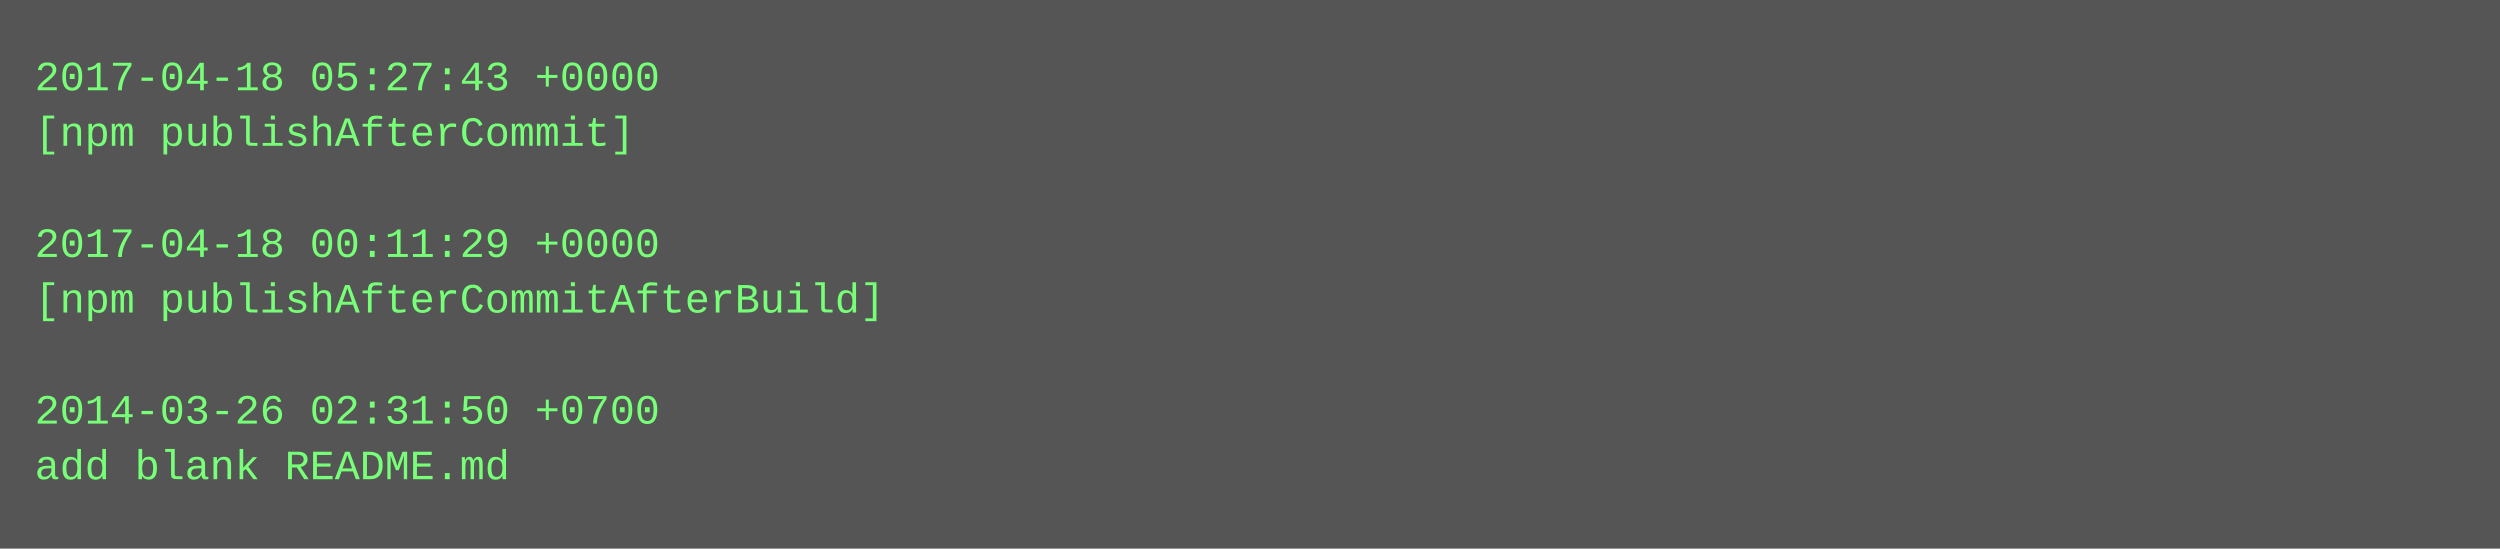
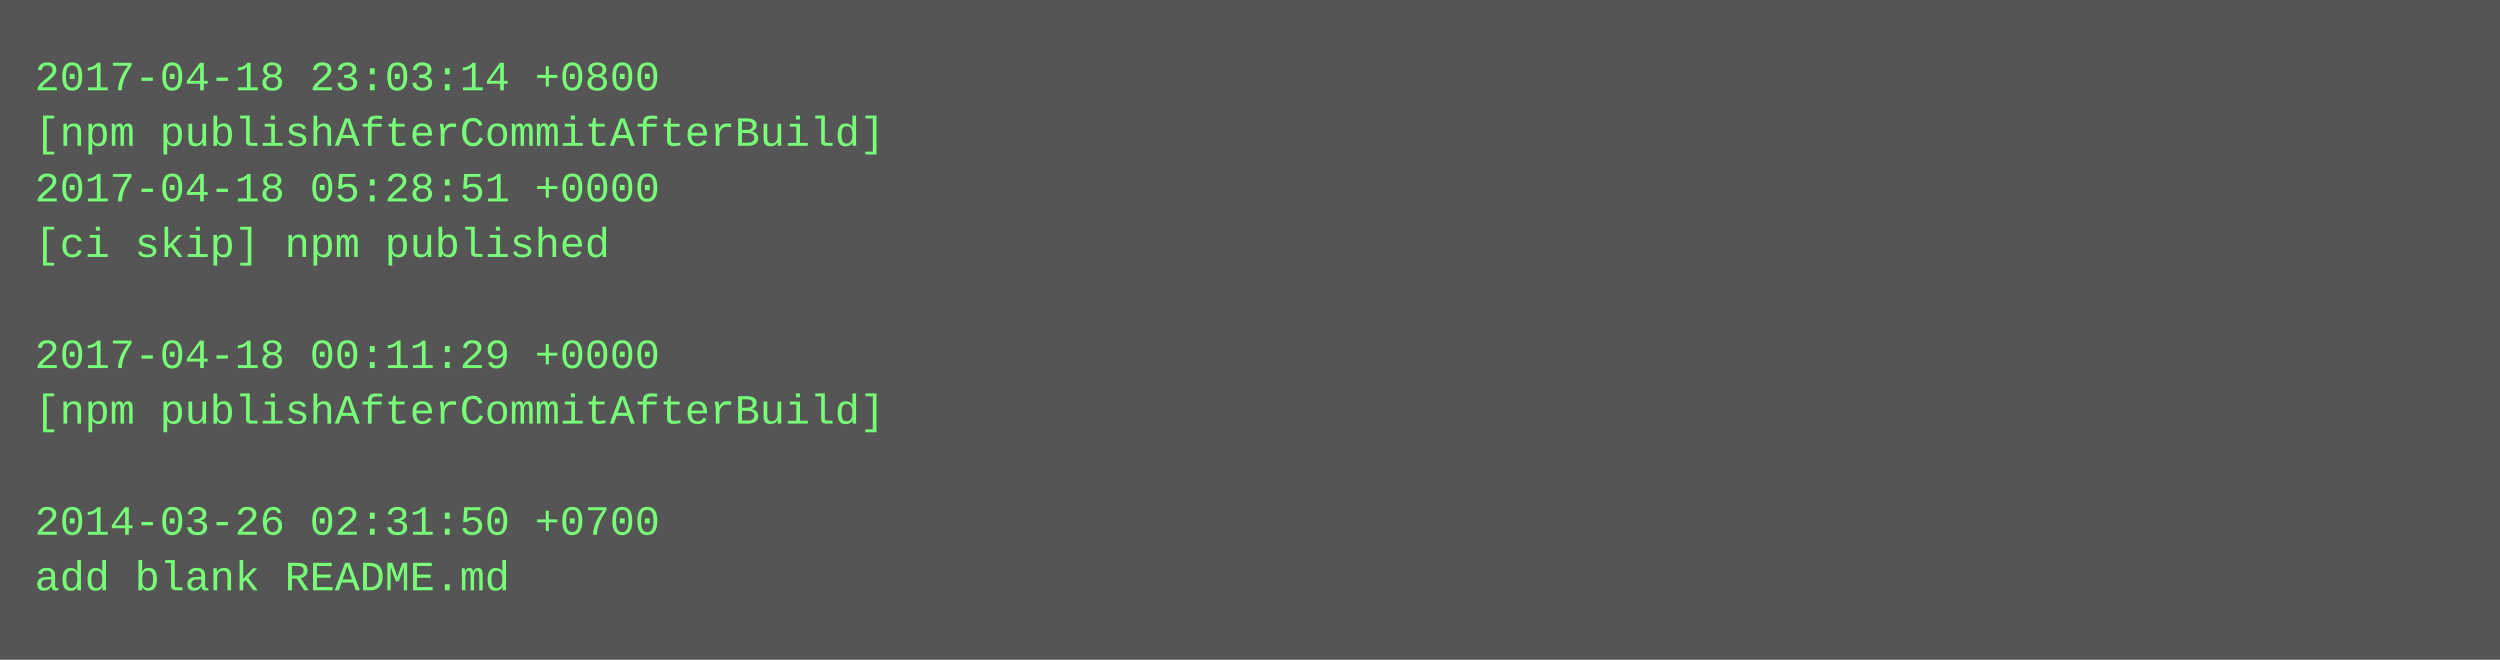
- <svg xmlns="http://www.w3.org/2000/svg" height="158" width="720">
-   <rect height="158" fill="#555" width="720" />
+ <svg xmlns="http://www.w3.org/2000/svg" height="190" width="720">
+   <rect height="190" fill="#555" width="720" />
  <text fill="#7f7" font-family="Courier New" font-size="12" xml:space="preserve">
-     <tspan x="10" y="26">2017-04-18 05:27:43 +0000</tspan>
-     <tspan x="10" y="42">[npm publishAfterCommit]</tspan>
-     <tspan x="10" y="58" />
-     <tspan x="10" y="74">2017-04-18 00:11:29 +0000</tspan>
-     <tspan x="10" y="90">[npm publishAfterCommitAfterBuild]</tspan>
-     <tspan x="10" y="106" />
-     <tspan x="10" y="122">2014-03-26 02:31:50 +0700</tspan>
-     <tspan x="10" y="138">add blank README.md</tspan>
+     <tspan x="10" y="26">2017-04-18 23:03:14 +0800</tspan>
+     <tspan x="10" y="42">[npm publishAfterCommitAfterBuild]</tspan>
+     <tspan x="10" y="58">2017-04-18 05:28:51 +0000</tspan>
+     <tspan x="10" y="74">[ci skip] npm published</tspan>
+     <tspan x="10" y="90" />
+     <tspan x="10" y="106">2017-04-18 00:11:29 +0000</tspan>
+     <tspan x="10" y="122">[npm publishAfterCommitAfterBuild]</tspan>
+     <tspan x="10" y="138" />
+     <tspan x="10" y="154">2014-03-26 02:31:50 +0700</tspan>
+     <tspan x="10" y="170">add blank README.md</tspan>
  </text>
</svg>
